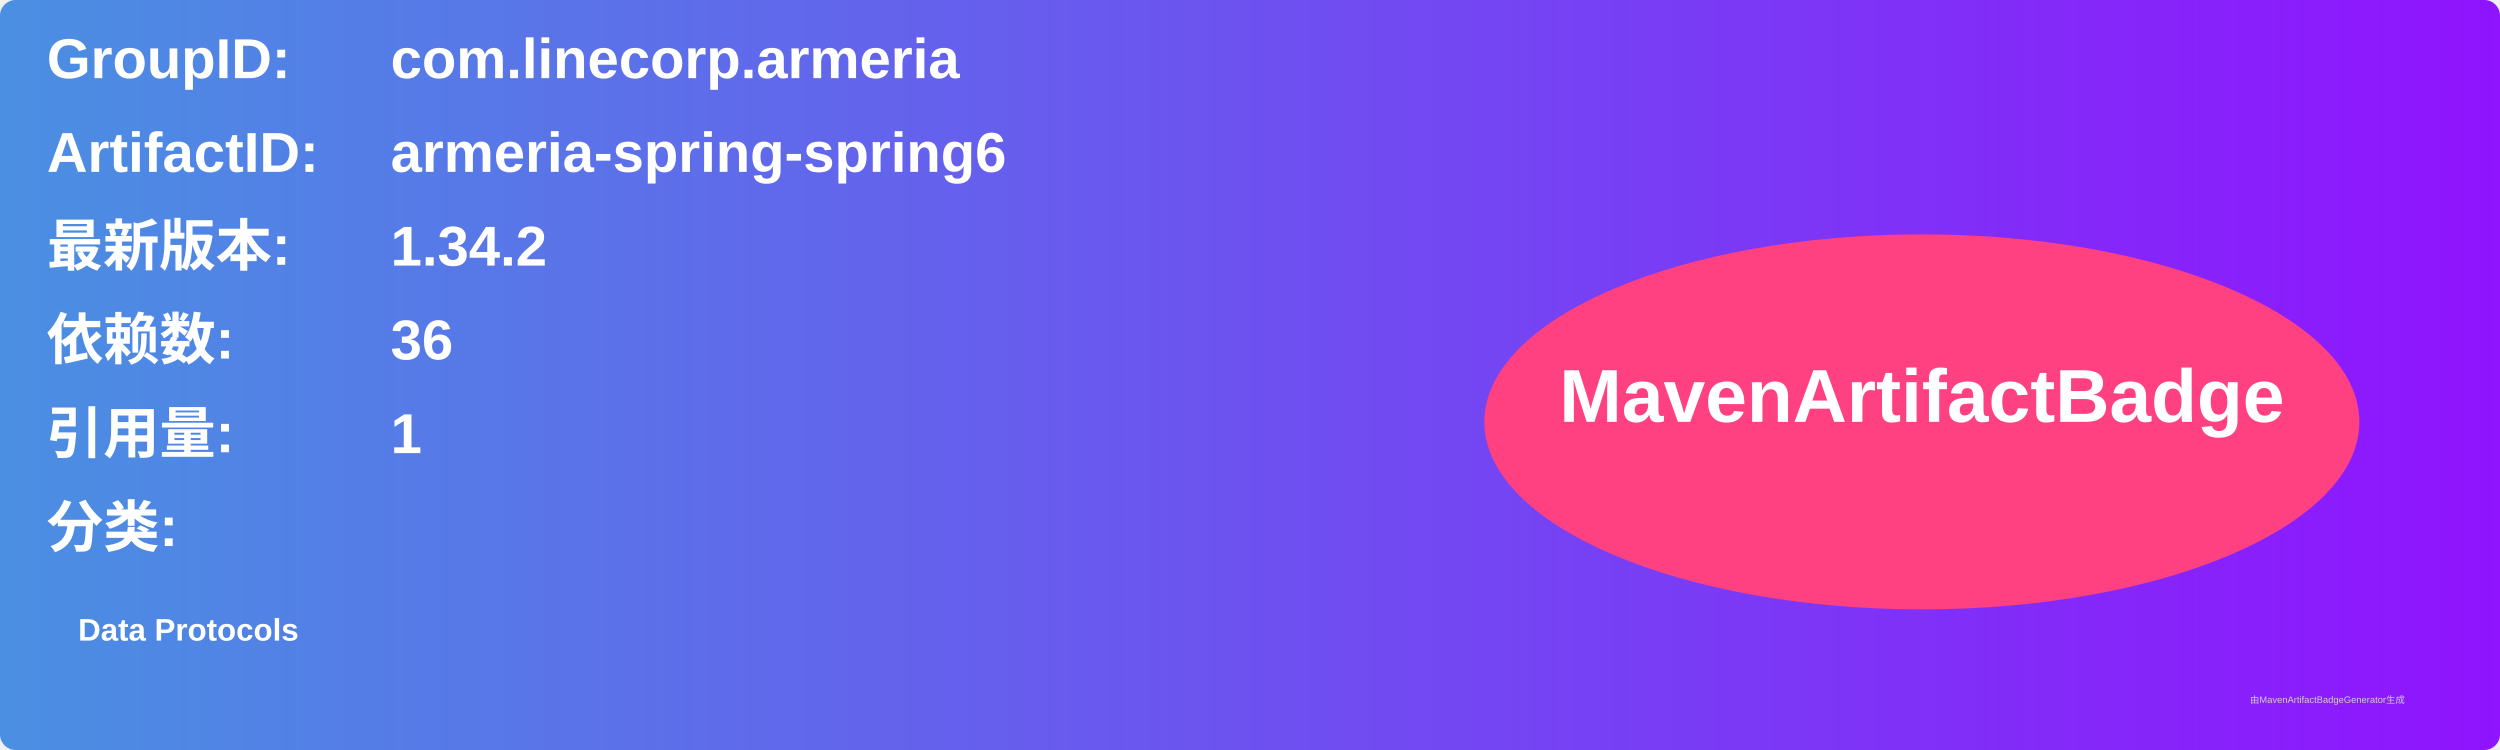
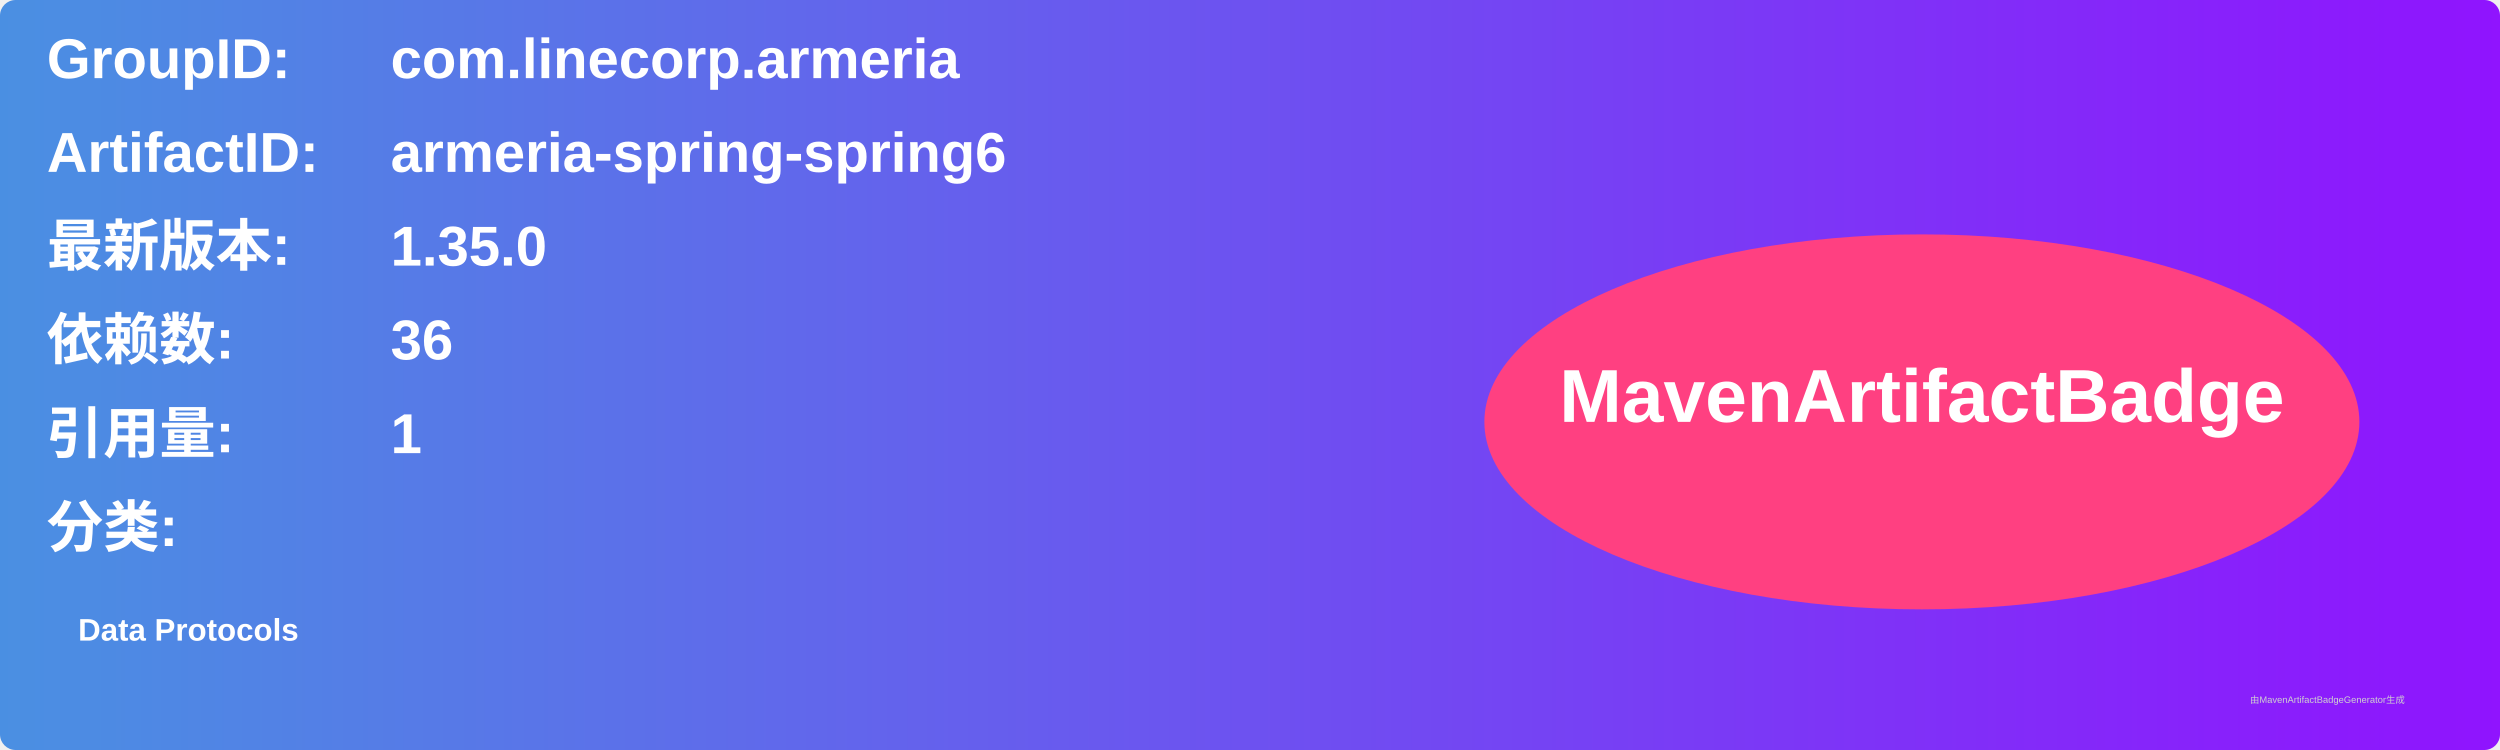
<svg xmlns="http://www.w3.org/2000/svg" width="800" height="240" viewBox="0 0 800 240">
  <linearGradient id="grad" x1="0%" y1="0%" x2="100%" y2="0%">
    <stop offset="0%" stop-color="#4a90e2" />
    <stop offset="100%" stop-color="#9013fe" />
  </linearGradient>
  <rect width="100%" height="100%" rx="5" ry="5" fill="url(#grad)" />
  <g transform="translate(15, 15)">
    <text x="0" y="10" font-family="Arial" font-size="18" fill="white" font-weight="bold" width="260">GroupID:</text>
    <text x="110" y="10" font-family="Arial" font-size="18" fill="white" font-weight="bold" width="460">com.linecorp.armeria</text>
    <text x="0" y="40" font-family="Arial" font-size="18" fill="white" font-weight="bold" width="260">ArtifactID:</text>
    <text x="110" y="40" font-family="Arial" font-size="18" fill="white" font-weight="bold" width="460">armeria-spring-spring6</text>
    <text x="0" y="70" font-family="Arial" font-size="18" fill="white" font-weight="bold">最新版本:</text>
    <text x="110" y="70" font-family="Arial" font-size="18" fill="white" font-weight="bold">
-       <tspan font-weight="bold">1.34.2</tspan>
+       <tspan font-weight="bold">1.35.0</tspan>
    </text>
    <text x="0" y="100" font-family="Arial" font-size="18" fill="white" font-weight="bold">依赖数: </text>
    <text x="110" y="100" font-family="Arial" font-size="18" fill="white">
      <tspan font-weight="bold">36</tspan>
    </text>
    <text x="0" y="130" font-family="Arial" font-size="18" fill="white" font-weight="bold">引用量: </text>
    <text x="110" y="130" font-family="Arial" font-size="18" fill="white">
      <tspan font-weight="bold">1</tspan>
    </text>
    <text x="0" y="160" font-family="Arial" font-size="18" fill="white" font-weight="bold">分类:</text>
    <text x="10" y="190" font-family="Arial" font-size="10" fill="white">
      <tspan font-weight="bold">Data Protocols</tspan>
    </text>
    <ellipse cx="600" cy="120" rx="140" ry="60" fill="#ff4081" />
    <text x="600" y="120" text-anchor="middle" font-family="Arial" font-size="24" fill="white" font-weight="bold">MavenArtifactBadge</text>
  </g>
  <text x="720" y="225" font-family="Arial" font-size="3" fill="#d0d0d0">由MavenArtifactBadgeGenerator生成</text>
</svg>
